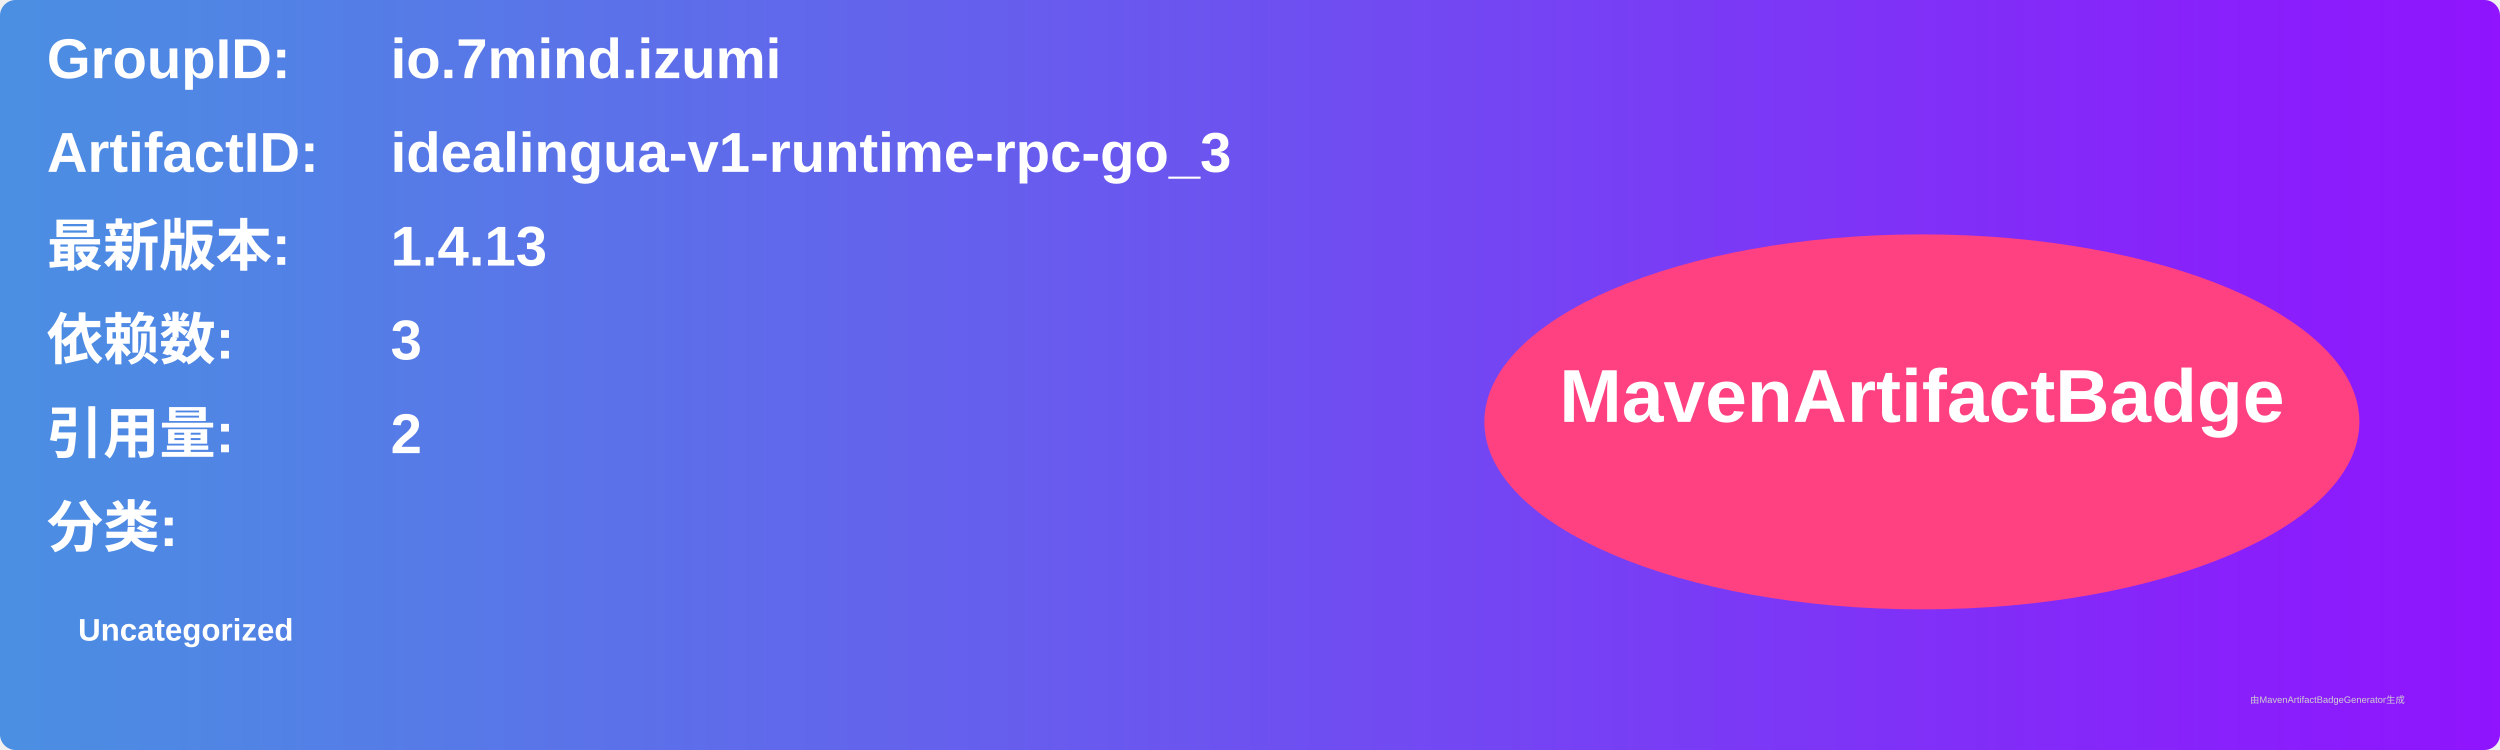
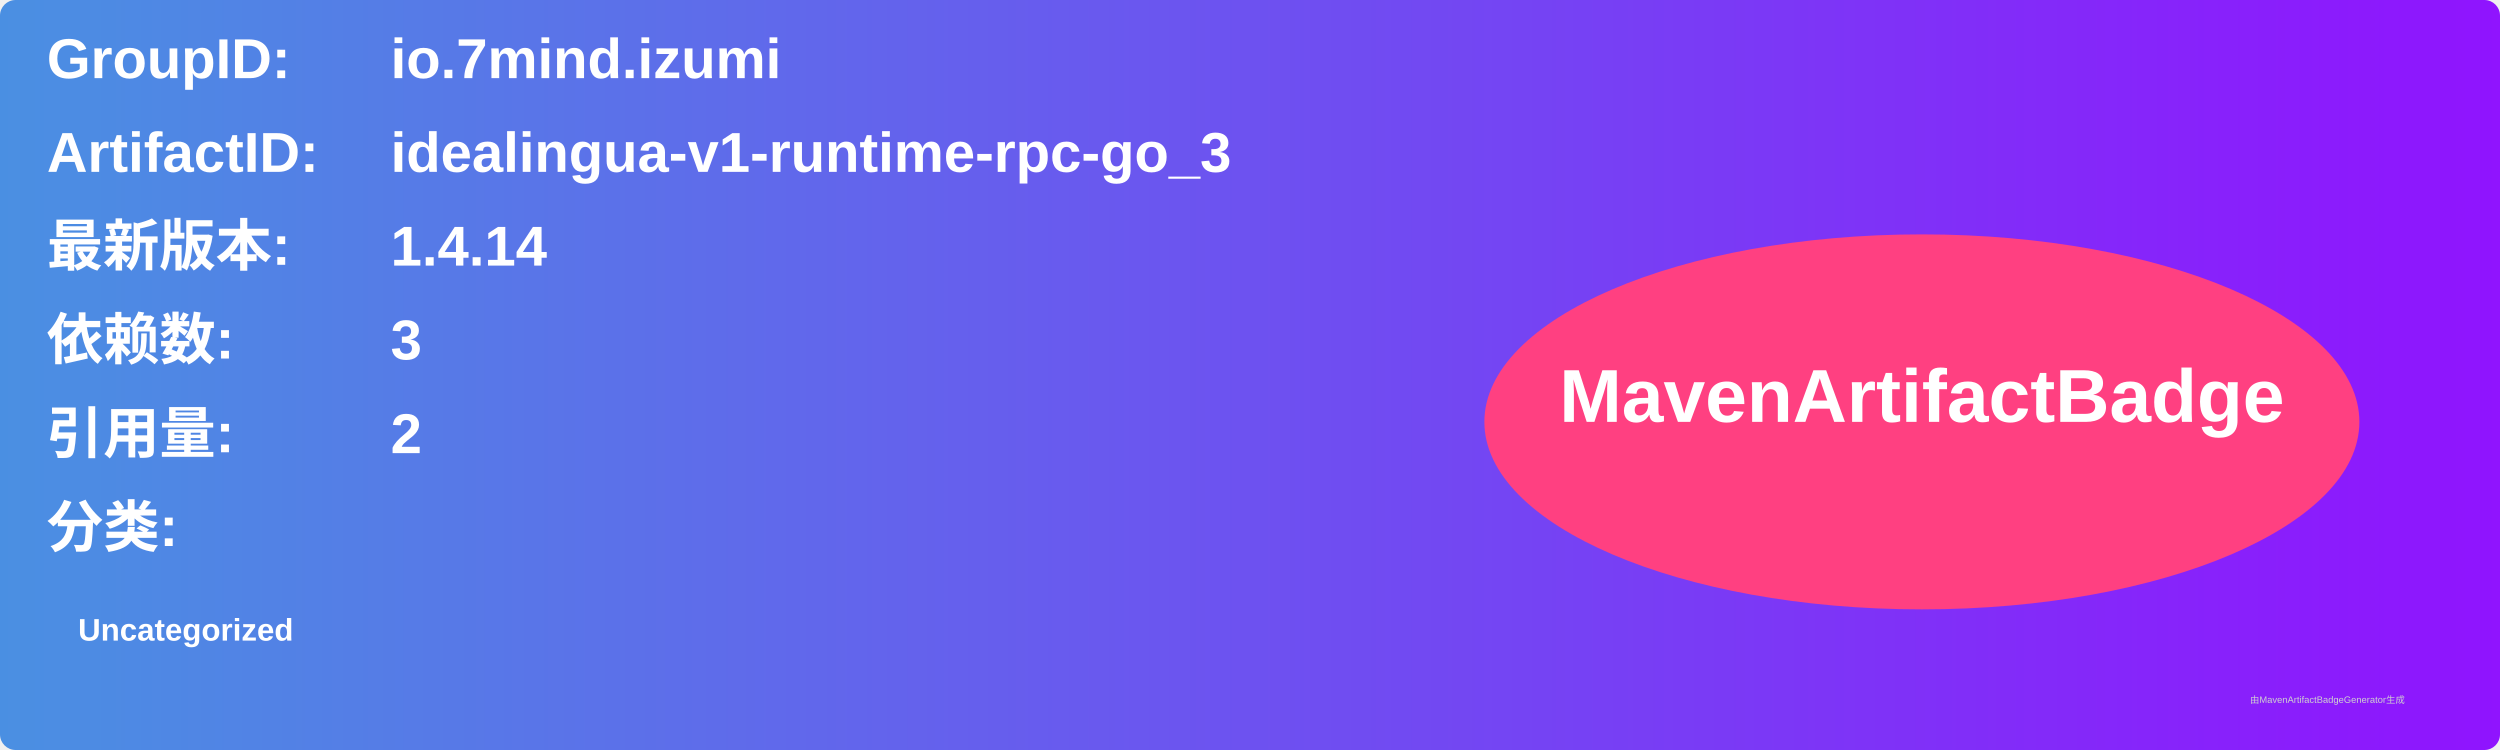
<svg xmlns="http://www.w3.org/2000/svg" width="800" height="240" viewBox="0 0 800 240">
  <linearGradient id="grad" x1="0%" y1="0%" x2="100%" y2="0%">
    <stop offset="0%" stop-color="#4a90e2" />
    <stop offset="100%" stop-color="#9013fe" />
  </linearGradient>
  <rect width="100%" height="100%" rx="5" ry="5" fill="url(#grad)" />
  <g transform="translate(15, 15)">
    <text x="0" y="10" font-family="Arial" font-size="18" fill="white" font-weight="bold" width="260">GroupID:</text>
    <text x="110" y="10" font-family="Arial" font-size="18" fill="white" font-weight="bold" width="460">io.7mind.izumi</text>
    <text x="0" y="40" font-family="Arial" font-size="18" fill="white" font-weight="bold" width="260">ArtifactID:</text>
    <text x="110" y="40" font-family="Arial" font-size="18" fill="white" font-weight="bold" width="460">idealingua-v1-runtime-rpc-go_3</text>
    <text x="0" y="70" font-family="Arial" font-size="18" fill="white" font-weight="bold">最新版本:</text>
    <text x="110" y="70" font-family="Arial" font-size="18" fill="white" font-weight="bold">
-       <tspan font-weight="bold">1.4.13</tspan>
+       <tspan font-weight="bold">1.4.14</tspan>
    </text>
    <text x="0" y="100" font-family="Arial" font-size="18" fill="white" font-weight="bold">依赖数: </text>
    <text x="110" y="100" font-family="Arial" font-size="18" fill="white">
      <tspan font-weight="bold">3</tspan>
    </text>
    <text x="0" y="130" font-family="Arial" font-size="18" fill="white" font-weight="bold">引用量: </text>
    <text x="110" y="130" font-family="Arial" font-size="18" fill="white">
      <tspan font-weight="bold">2</tspan>
    </text>
    <text x="0" y="160" font-family="Arial" font-size="18" fill="white" font-weight="bold">分类:</text>
    <text x="10" y="190" font-family="Arial" font-size="10" fill="white">
      <tspan font-weight="bold">Uncategorized</tspan>
    </text>
    <ellipse cx="600" cy="120" rx="140" ry="60" fill="#ff4081" />
    <text x="600" y="120" text-anchor="middle" font-family="Arial" font-size="24" fill="white" font-weight="bold">MavenArtifactBadge</text>
  </g>
  <text x="720" y="225" font-family="Arial" font-size="3" fill="#d0d0d0">由MavenArtifactBadgeGenerator生成</text>
</svg>
